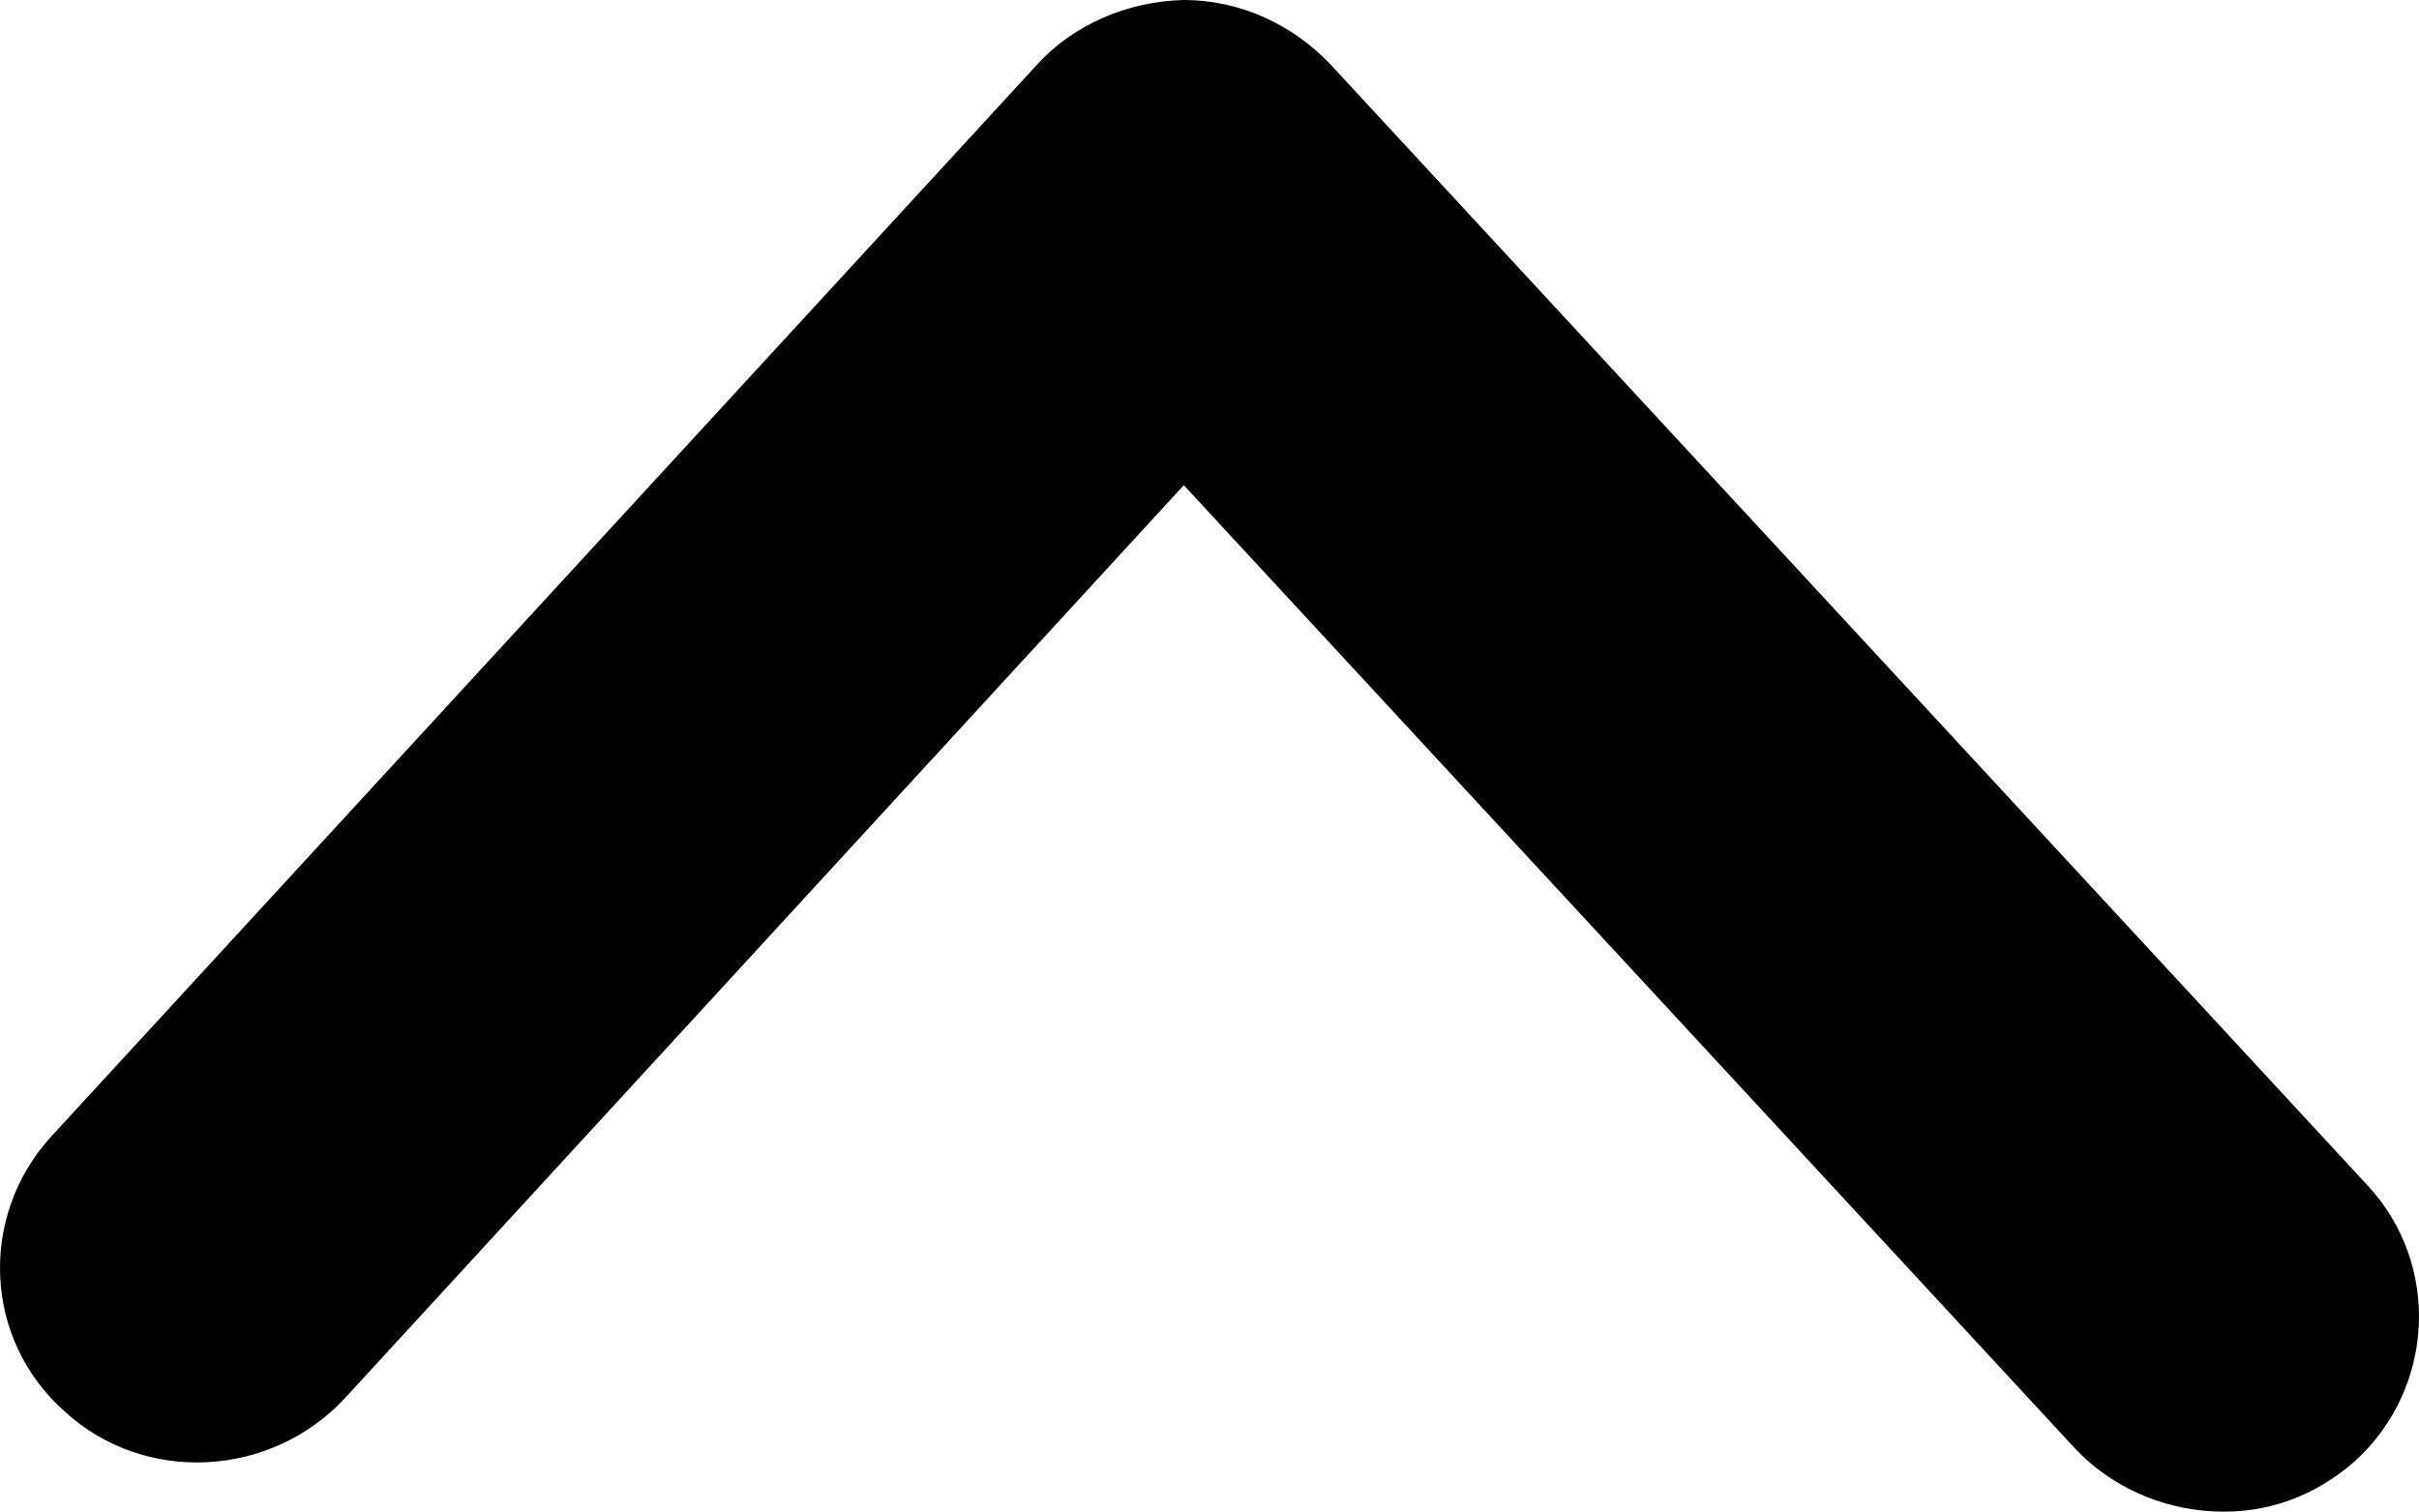
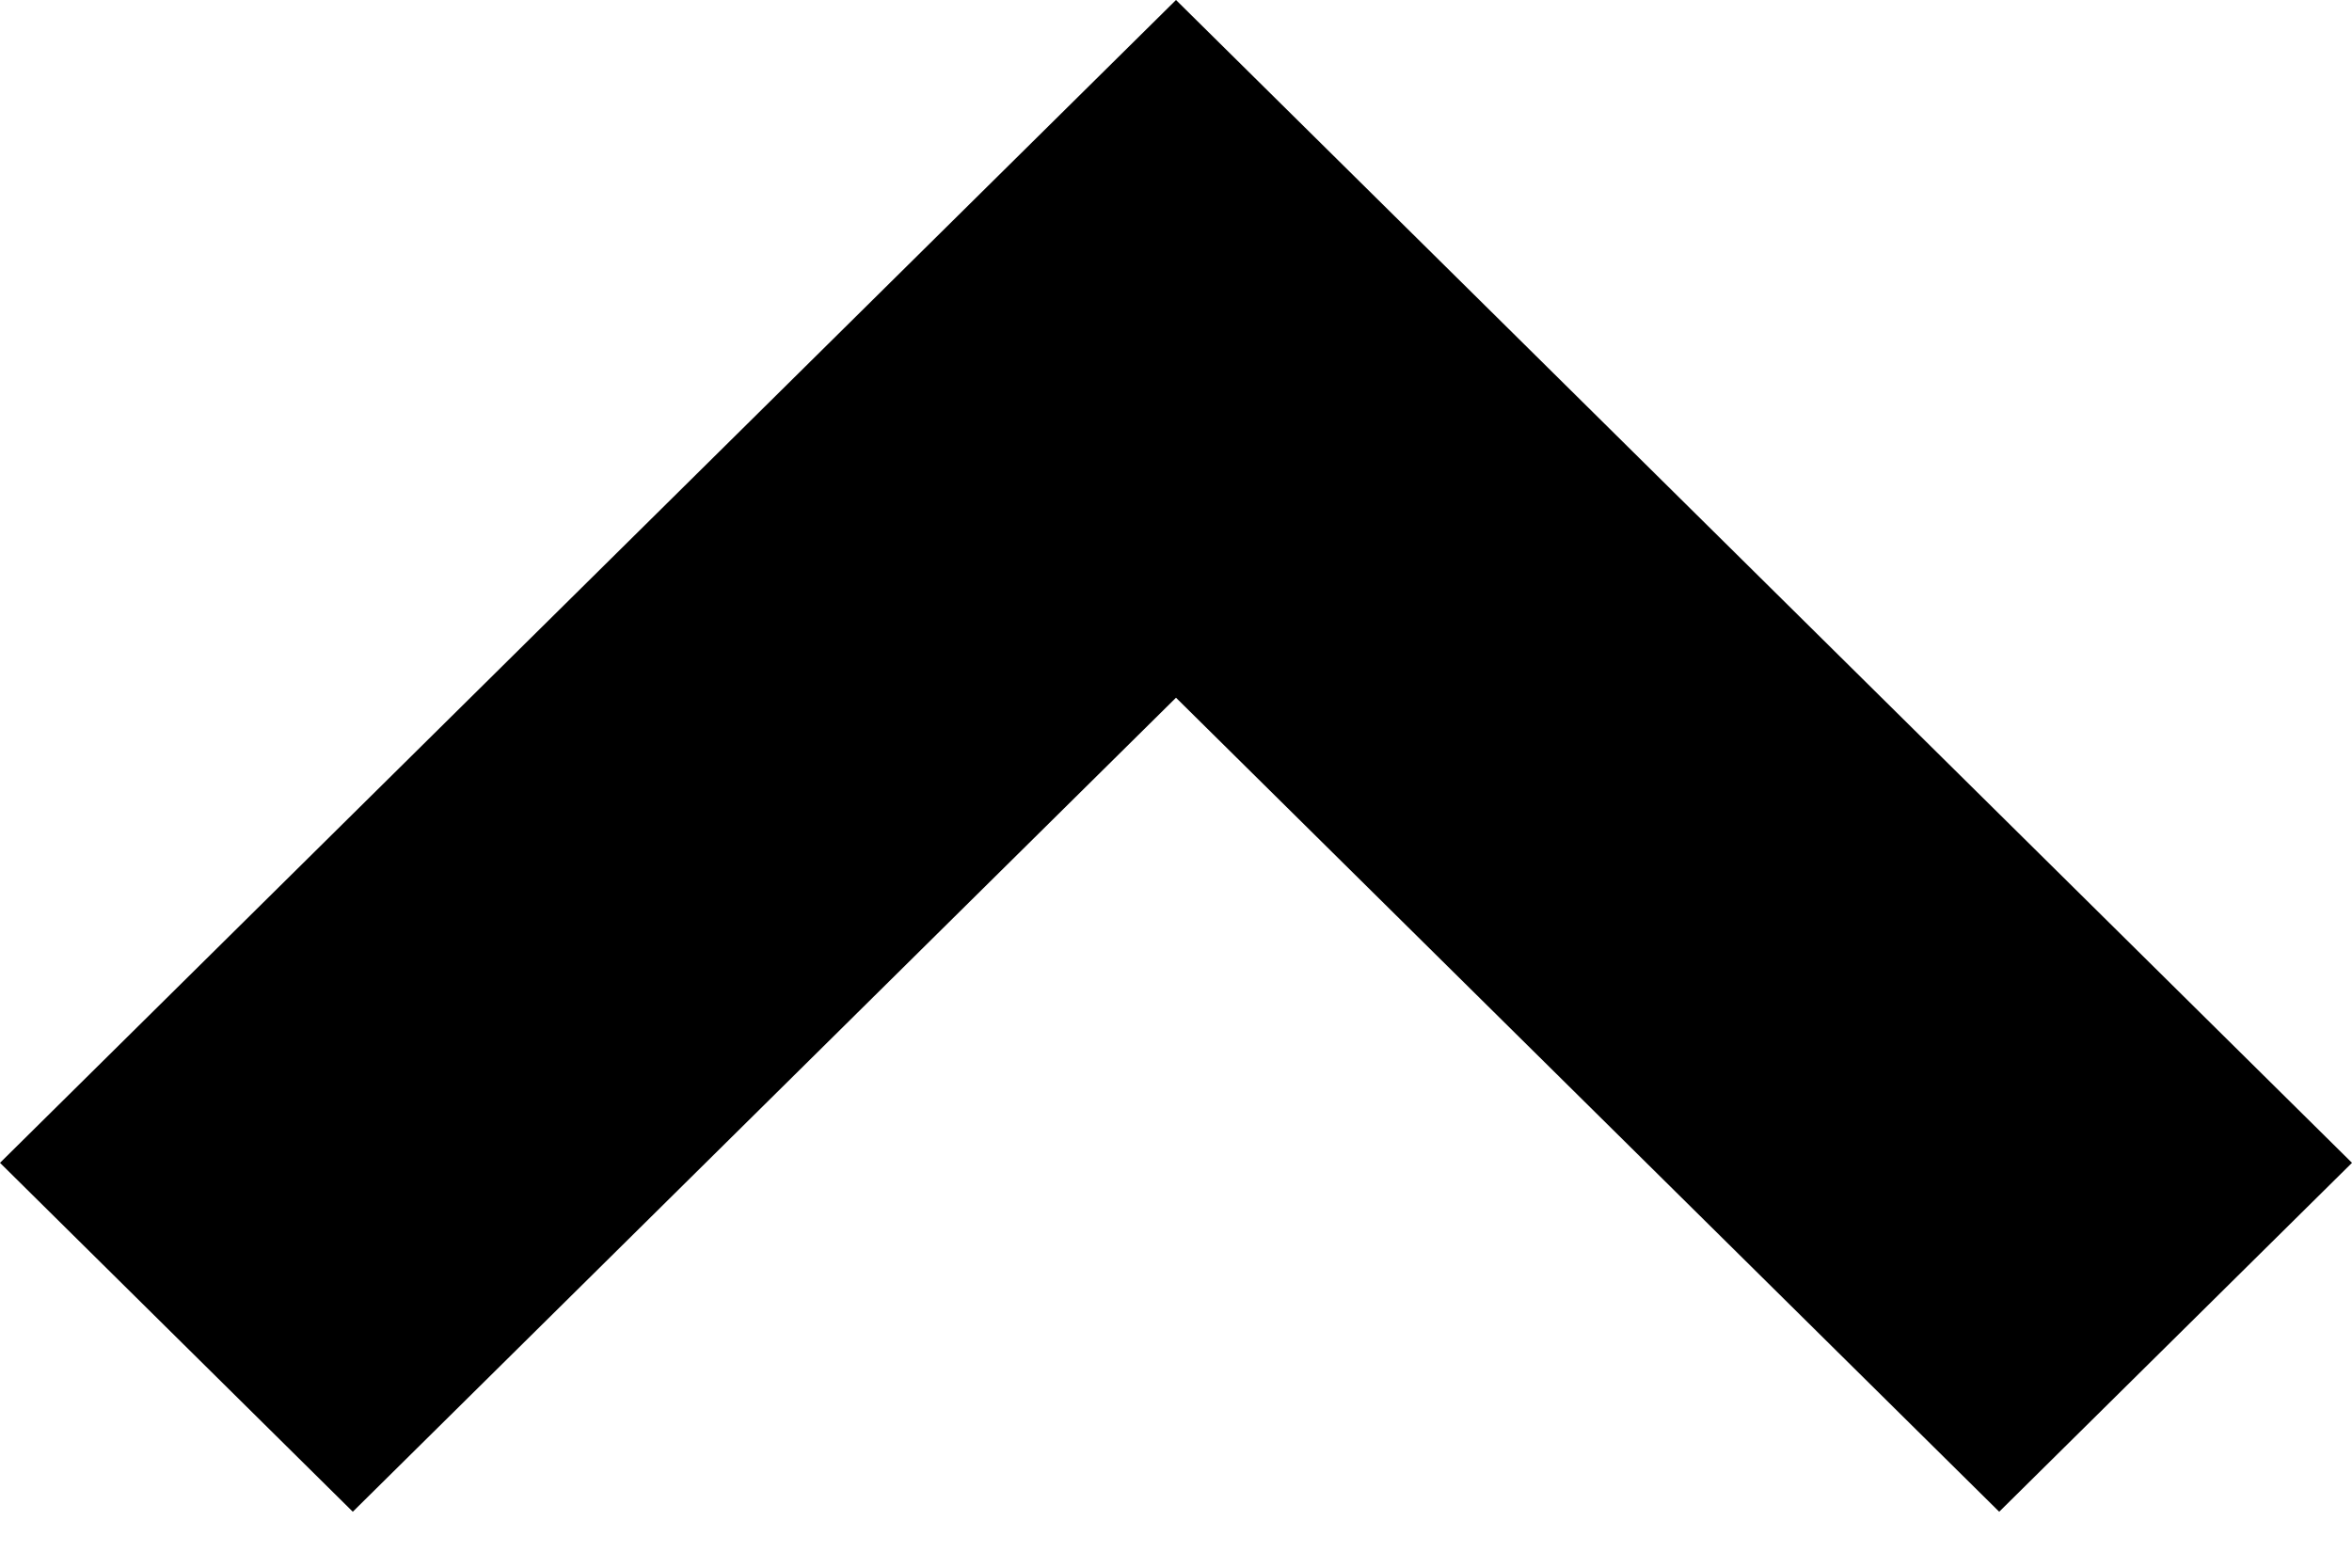
- <svg xmlns="http://www.w3.org/2000/svg" width="256px" height="160px" fill="#000000" viewBox="0 0 256 160" version="1.1">
-   <path d="M250.608,125.536 L140.8,6.816 C136.736,2.528 131.152,0 125.28,0 C119.408,0.144 113.68,2.528 109.76,6.832 L5.376,120.352 C-2.304,128.816 -1.712,141.872 6.88,149.44 C15.312,157.152 28.576,156.416 36.4,148.112 L125.28,51.36 L219.584,153.312 C223.344,157.312 228.624,159.696 234.192,159.984 C239.92,160.288 245.04,158.352 249.248,154.64 C257.696,146.912 258.288,133.856 250.608,125.536 L250.608,125.536 Z" id="Path" />
+ <svg xmlns="http://www.w3.org/2000/svg" width="24px" height="16px" viewBox="0 0 24 16" version="1.1">
+   <polygon points="15.6 3.56 24 11.868 20.4 15.429 12 7.121 3.6 15.429 0 11.868 12 0" />
</svg>
